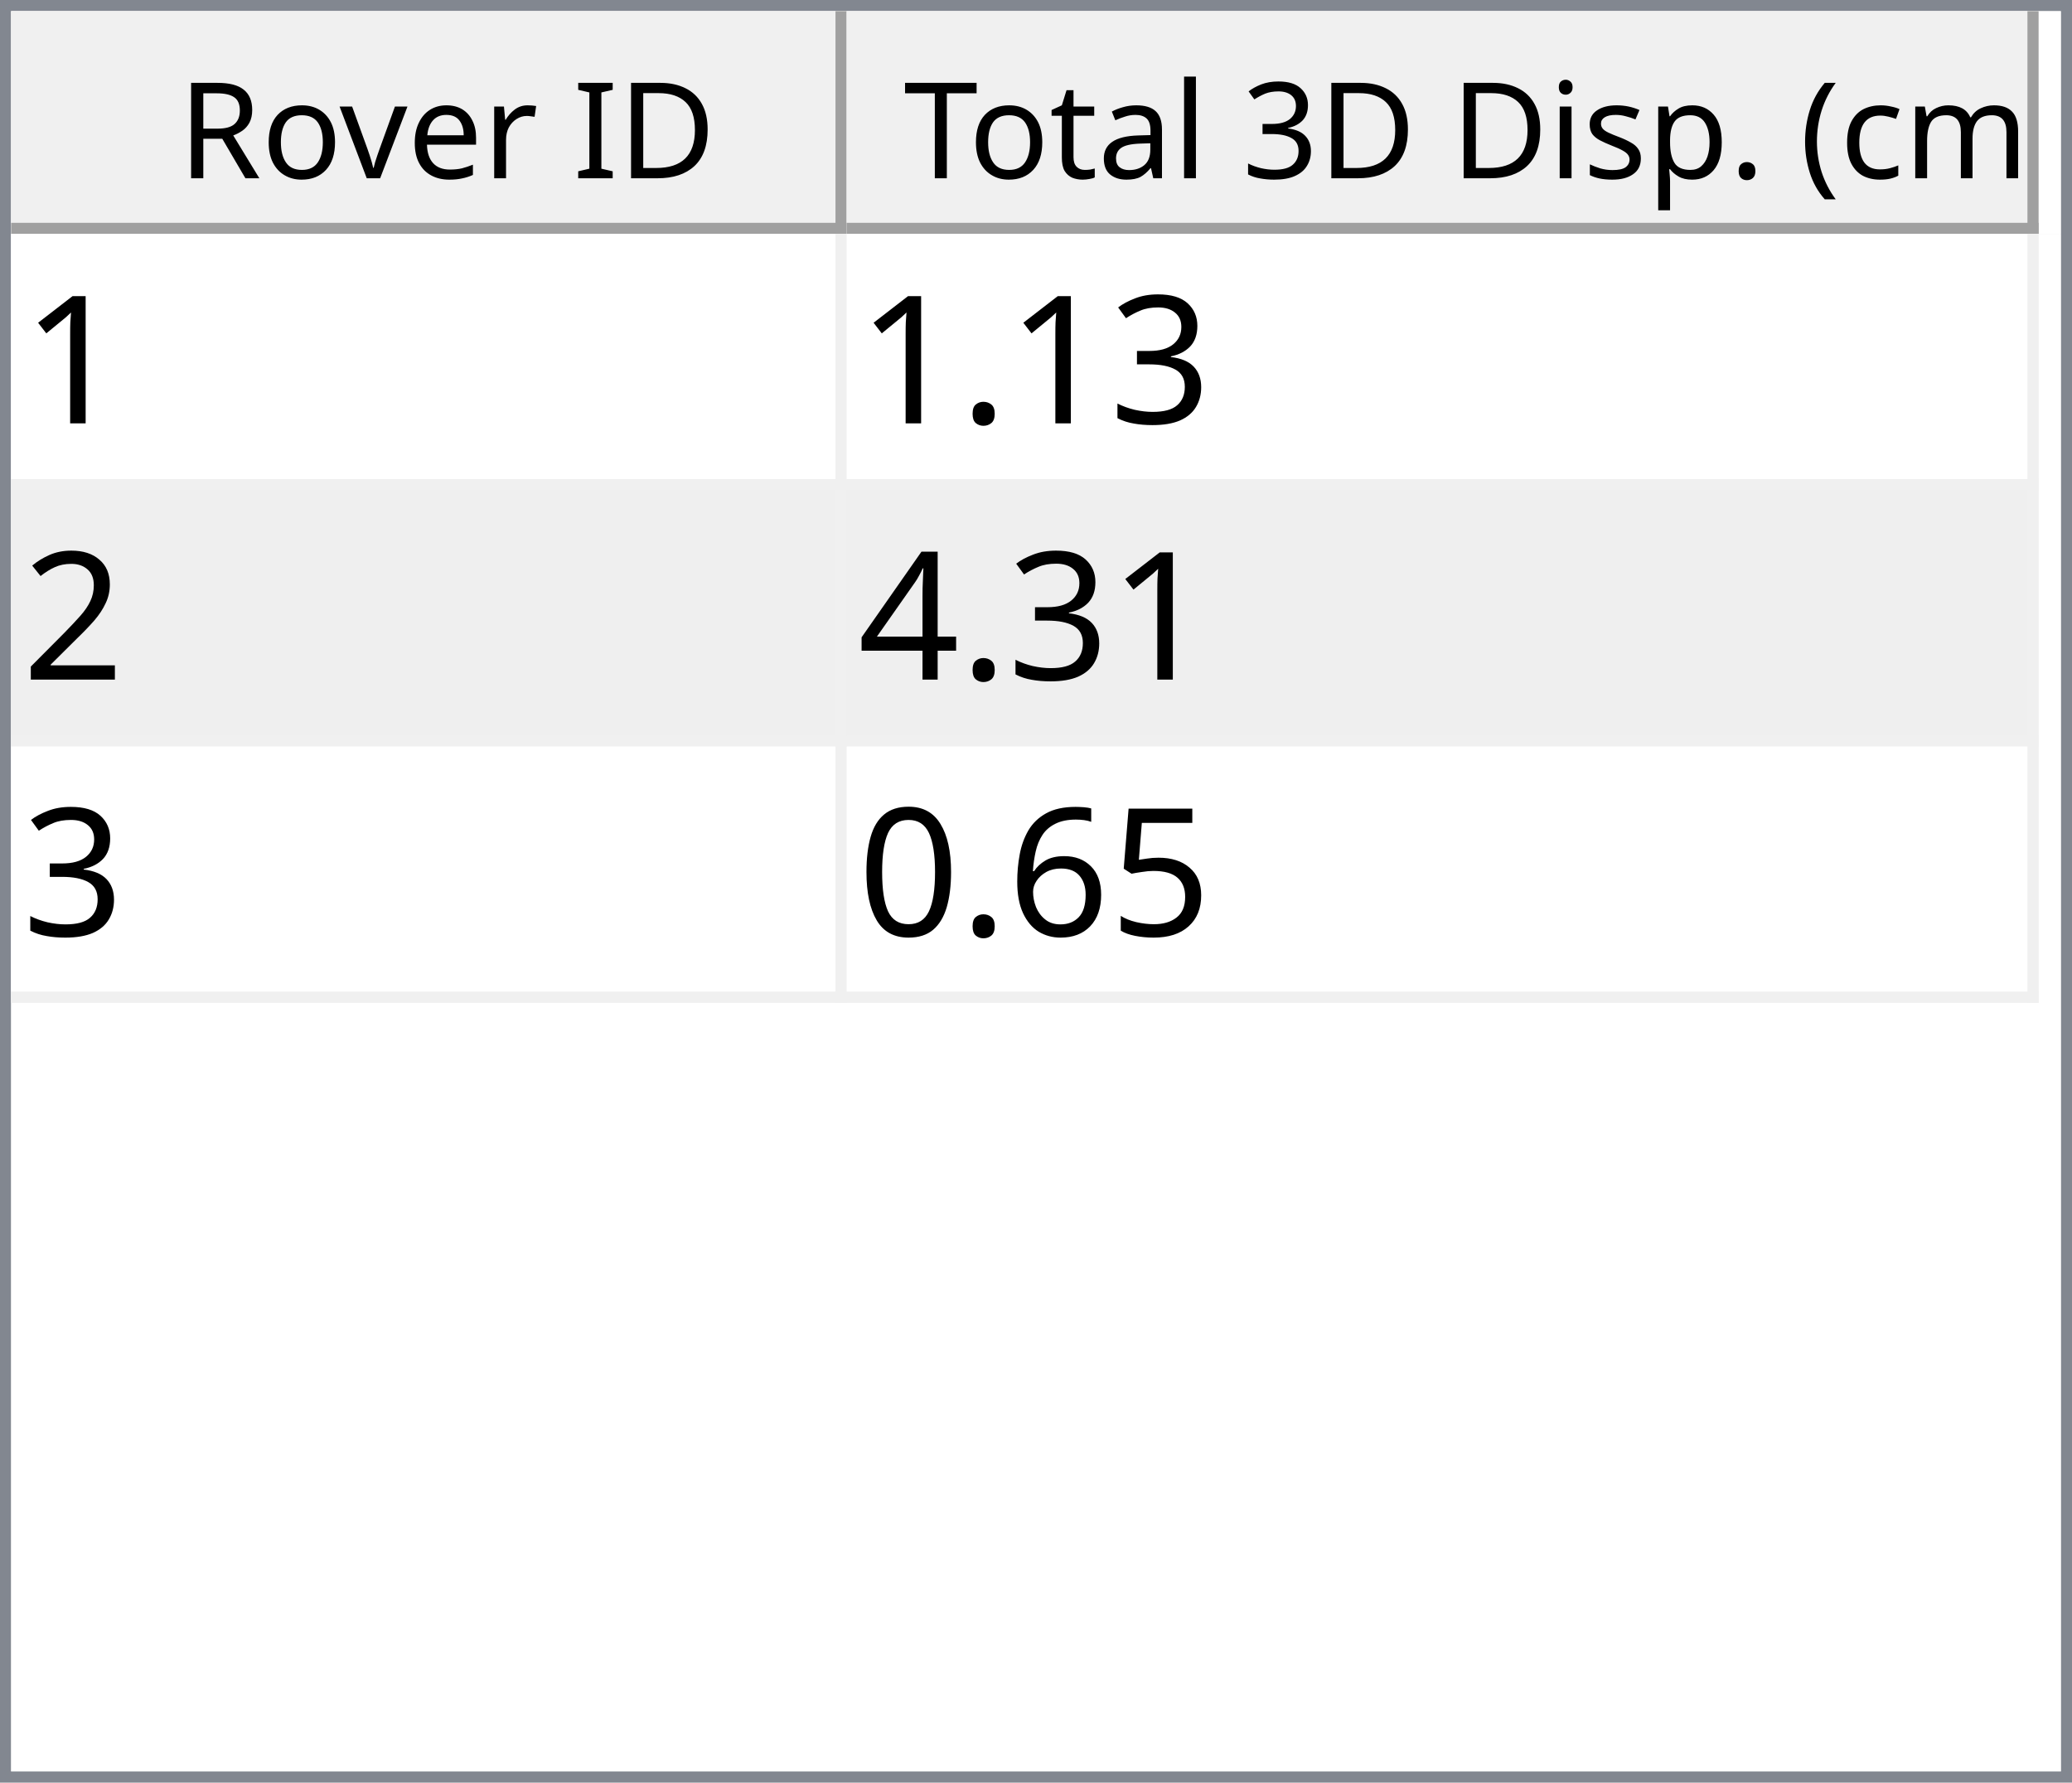
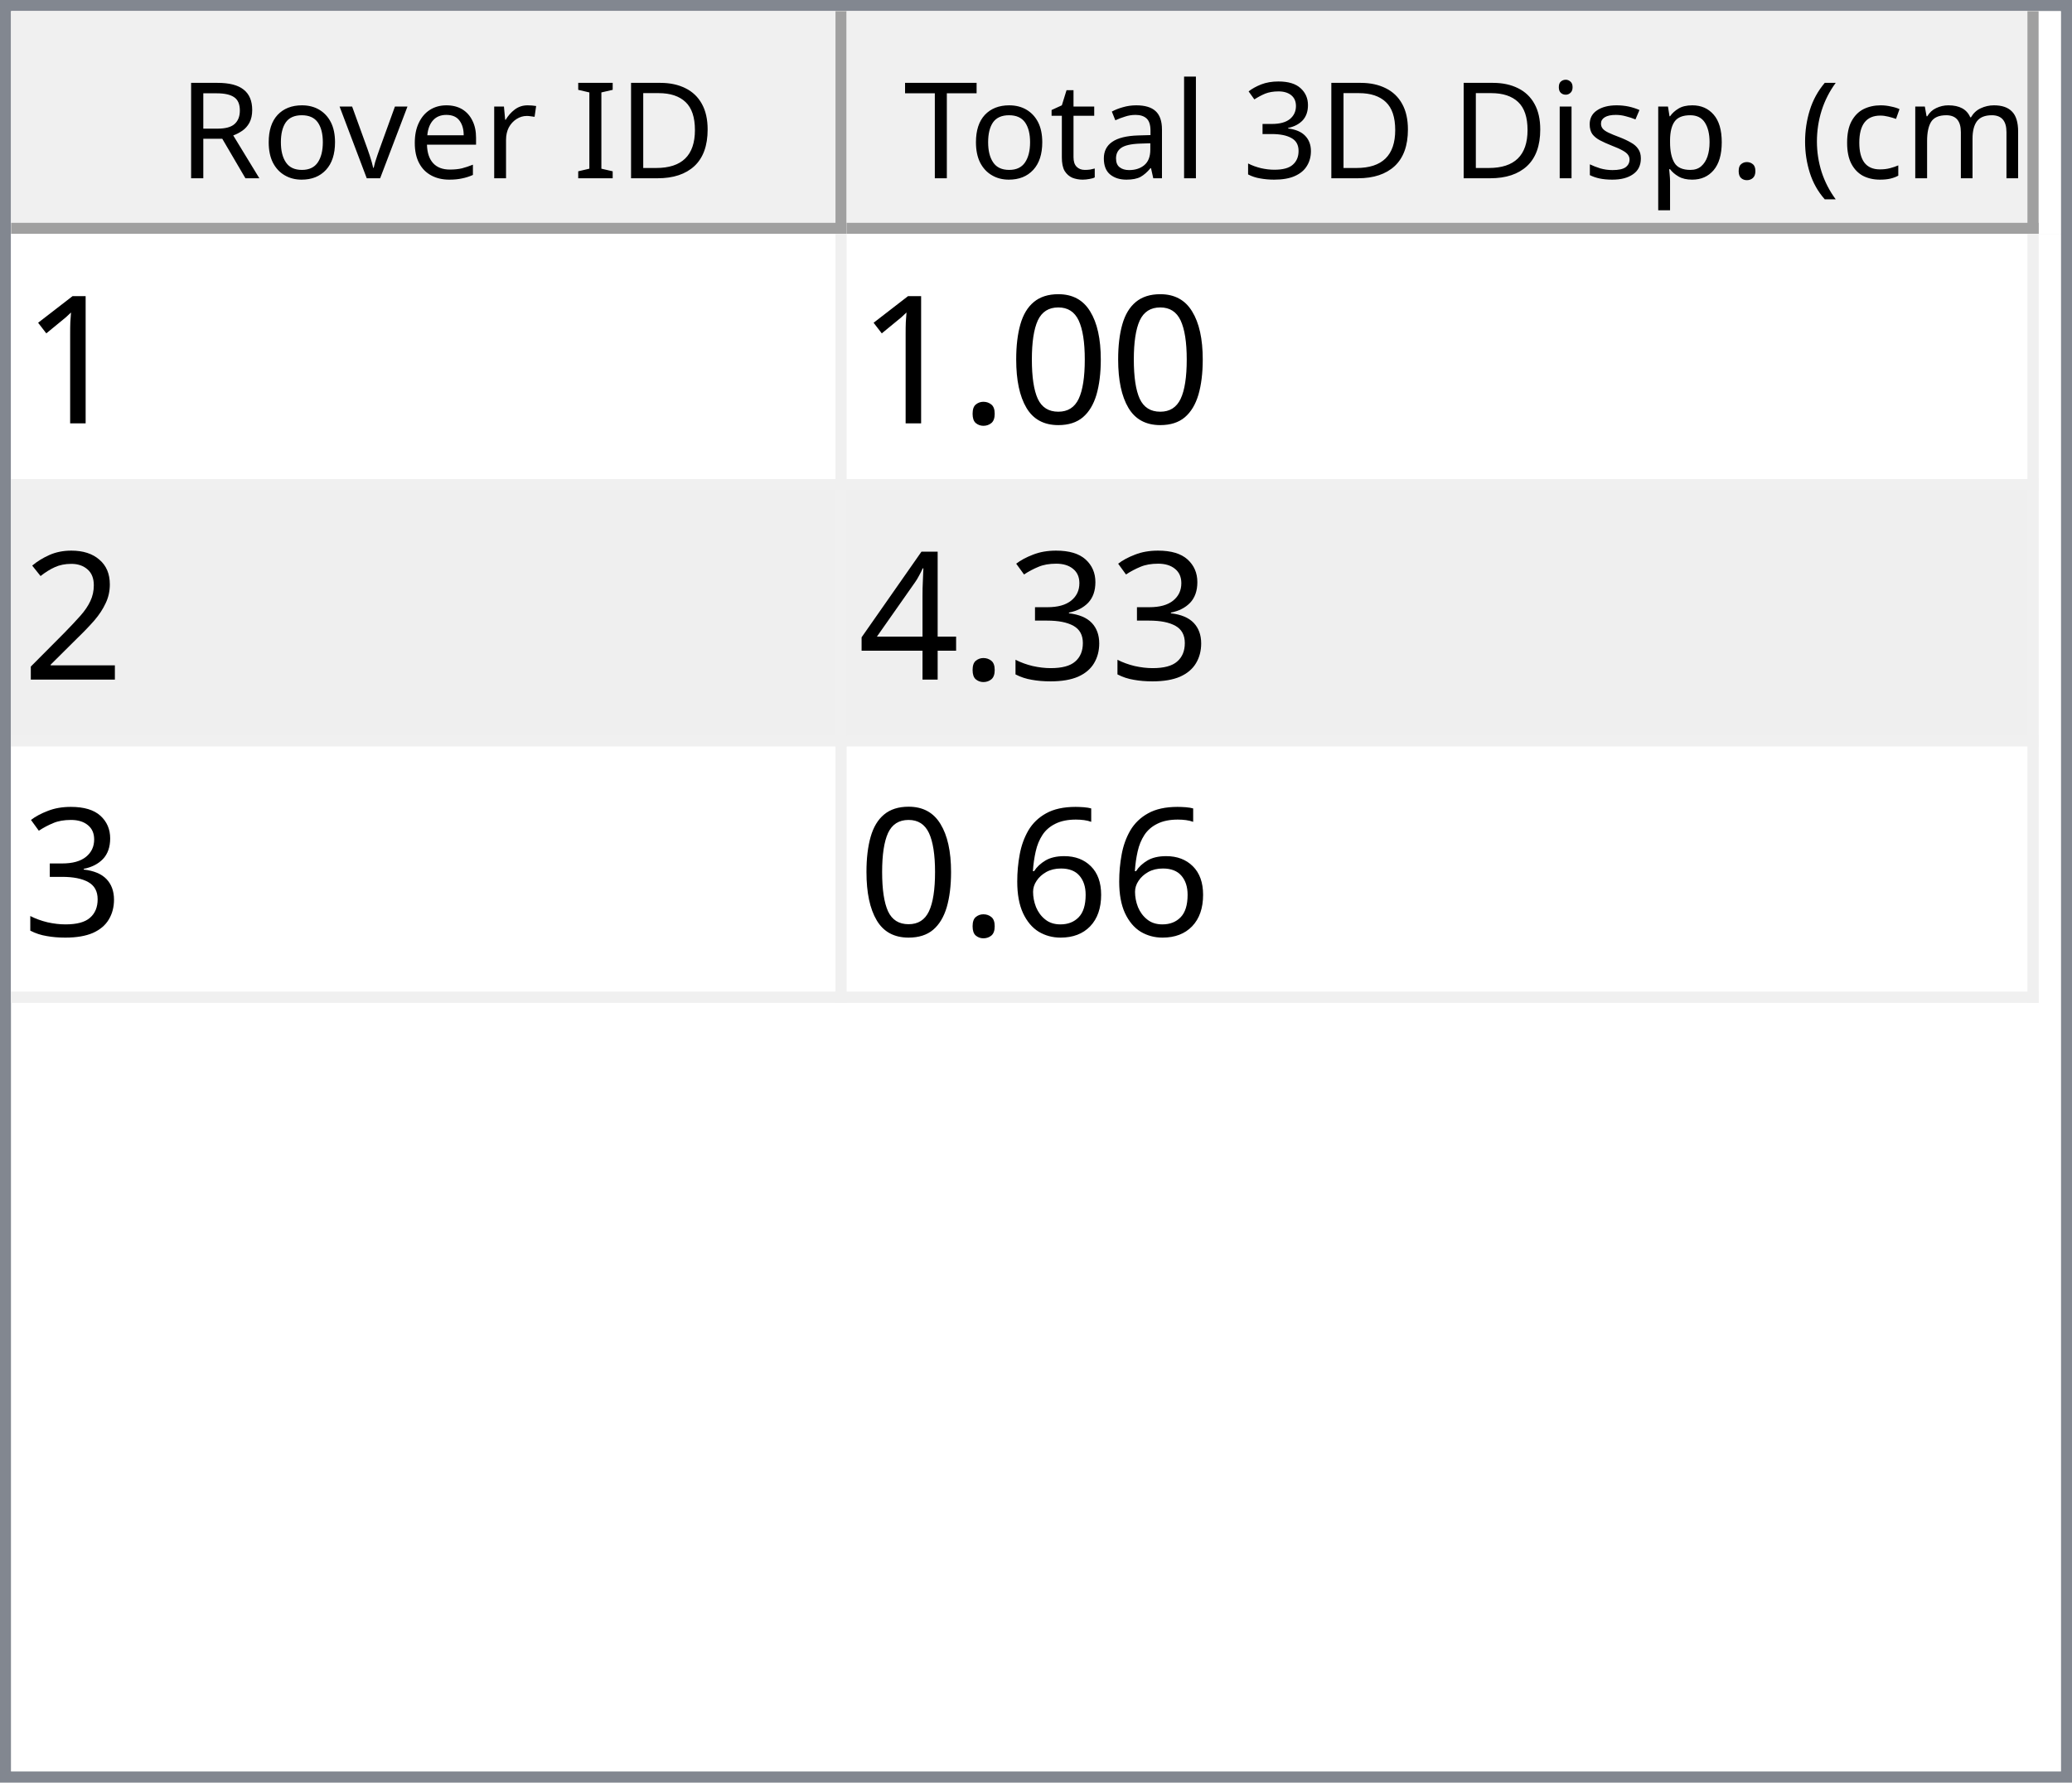
<svg xmlns="http://www.w3.org/2000/svg" style="fill-opacity:1; color-rendering:auto; color-interpolation:auto; text-rendering:auto; stroke:black; stroke-linecap:square; stroke-miterlimit:10; shape-rendering:auto; stroke-opacity:1; fill:black; stroke-dasharray:none; font-weight:normal; stroke-width:1; font-family:'Dialog'; font-style:normal; stroke-linejoin:miter; font-size:12px; stroke-dashoffset:0; image-rendering:auto;" width="186" height="160">
  <defs id="genericDefs" />
  <g>
    <defs id="defs1">
      <clipPath clipPathUnits="userSpaceOnUse" id="clipPath1">
        <path d="M0 0 L186 0 L186 160 L0 160 L0 0 Z" />
      </clipPath>
      <clipPath clipPathUnits="userSpaceOnUse" id="clipPath2">
        <path d="M0 0 L0 160 L186 160 L186 0 Z" />
      </clipPath>
      <clipPath clipPathUnits="userSpaceOnUse" id="clipPath3">
        <path d="M0 0 L0 20 L184 20 L184 0 Z" />
      </clipPath>
      <clipPath clipPathUnits="userSpaceOnUse" id="clipPath4">
        <path d="M0 0 L0 20 L75 20 L75 0 Z" />
      </clipPath>
      <clipPath clipPathUnits="userSpaceOnUse" id="clipPath5">
        <path d="M1 1 L1 19 L74 19 L74 1 Z" />
      </clipPath>
      <clipPath clipPathUnits="userSpaceOnUse" id="clipPath6">
        <path d="M0 0 L0 18 L73 18 L73 0 Z" />
      </clipPath>
      <clipPath clipPathUnits="userSpaceOnUse" id="clipPath7">
        <path d="M-0.5 -0.5 L-0.5 19.5 L74.5 19.5 L74.5 -0.5 Z" />
      </clipPath>
      <clipPath clipPathUnits="userSpaceOnUse" id="clipPath8">
        <path d="M0 0 L0 20 L107 20 L107 0 Z" />
      </clipPath>
      <clipPath clipPathUnits="userSpaceOnUse" id="clipPath9">
        <path d="M1 1 L1 19 L106 19 L106 1 Z" />
      </clipPath>
      <clipPath clipPathUnits="userSpaceOnUse" id="clipPath10">
        <path d="M0 0 L0 18 L105 18 L105 0 Z" />
      </clipPath>
      <clipPath clipPathUnits="userSpaceOnUse" id="clipPath11">
        <path d="M-0.5 -0.5 L-0.5 19.5 L106.5 19.5 L106.5 -0.5 Z" />
      </clipPath>
      <clipPath clipPathUnits="userSpaceOnUse" id="clipPath12">
        <path d="M0 0 L0 138 L184 138 L184 0 Z" />
      </clipPath>
      <clipPath clipPathUnits="userSpaceOnUse" id="clipPath13">
        <path d="M0 0 L0 69 L182 69 L182 0 Z" />
      </clipPath>
      <clipPath clipPathUnits="userSpaceOnUse" id="clipPath14">
        <path d="M-0.5 -0.5 L-0.5 68.5 L181.5 68.5 L181.5 -0.5 Z" />
      </clipPath>
      <clipPath clipPathUnits="userSpaceOnUse" id="clipPath15">
        <path d="M0 0 L0 22 L74 22 L74 0 Z" />
      </clipPath>
      <clipPath clipPathUnits="userSpaceOnUse" id="clipPath16">
        <path d="M0 0 L0 22 L106 22 L106 0 Z" />
      </clipPath>
      <font horiz-adv-x="64.551" id="font1">
        <font-face ascent="107.91" descent="25.098" units-per-em="100" style="font-style:normal; font-family:Segoe UI; font-weight:normal;" />
        <missing-glyph horiz-adv-x="64.551" d="M8.109 0 L8.109 68.266 L56.453 68.266 L56.453 0 L8.109 0 ZM15.328 7.234 L49.219 7.234 L49.219 61.031 L15.328 61.031 L15.328 7.234 Z" />
        <glyph unicode="D" horiz-adv-x="70.117" d="M9.188 0 L9.188 70.016 L28.516 70.016 Q65.531 70.016 65.531 35.891 Q65.531 19.672 55.25 9.836 Q44.969 0 27.734 0 L9.188 0 ZM17.391 62.594 L17.391 7.422 L27.828 7.422 Q41.609 7.422 49.273 14.797 Q56.938 22.172 56.938 35.688 Q56.938 62.594 28.328 62.594 L17.391 62.594 Z" />
        <glyph unicode="I" horiz-adv-x="26.611" d="M17.391 0 L9.188 0 L9.188 70.016 L17.391 70.016 L17.391 0 Z" />
        <glyph unicode=" " horiz-adv-x="27.393" d="" />
        <glyph unicode="r" horiz-adv-x="34.766" d="M34.188 41.891 Q32.078 43.5 28.125 43.5 Q23 43.5 19.555 38.672 Q16.109 33.844 16.109 25.484 L16.109 0 L8.109 0 L8.109 50 L16.109 50 L16.109 39.703 L16.312 39.703 Q18.016 44.969 21.531 47.922 Q25.047 50.875 29.391 50.875 Q32.516 50.875 34.188 50.203 L34.188 41.891 Z" />
        <glyph unicode="e" horiz-adv-x="52.295" d="M48.297 23 L12.984 23 Q13.188 14.656 17.484 10.109 Q21.781 5.562 29.297 5.562 Q37.75 5.562 44.828 11.141 L44.828 3.609 Q38.234 -1.172 27.391 -1.172 Q16.797 -1.172 10.742 5.641 Q4.688 12.453 4.688 24.812 Q4.688 36.469 11.305 43.82 Q17.922 51.172 27.734 51.172 Q37.547 51.172 42.922 44.828 Q48.297 38.484 48.297 27.203 L48.297 23 ZM40.094 29.781 Q40.047 36.719 36.75 40.578 Q33.453 44.438 27.594 44.438 Q21.922 44.438 17.969 40.383 Q14.016 36.328 13.094 29.781 L40.094 29.781 Z" />
        <glyph unicode="v" horiz-adv-x="47.9" d="M47.406 50 L27.484 0 L19.625 0 L0.688 50 L9.469 50 L22.172 13.672 Q23.578 9.672 23.922 6.688 L24.125 6.688 Q24.609 10.453 25.688 13.484 L38.969 50 L47.406 50 Z" />
        <glyph unicode="o" horiz-adv-x="58.594" d="M29 -1.172 Q17.922 -1.172 11.305 5.836 Q4.688 12.844 4.688 24.422 Q4.688 37.016 11.57 44.094 Q18.453 51.172 30.172 51.172 Q41.359 51.172 47.633 44.289 Q53.906 37.406 53.906 25.203 Q53.906 13.234 47.141 6.031 Q40.375 -1.172 29 -1.172 ZM29.594 44.438 Q21.875 44.438 17.383 39.188 Q12.891 33.938 12.891 24.703 Q12.891 15.828 17.43 10.695 Q21.969 5.562 29.594 5.562 Q37.359 5.562 41.531 10.594 Q45.703 15.625 45.703 24.906 Q45.703 34.281 41.531 39.359 Q37.359 44.438 29.594 44.438 Z" />
        <glyph unicode="R" horiz-adv-x="59.814" d="M59.375 0 L49.609 0 L37.891 19.625 Q36.281 22.359 34.766 24.289 Q33.25 26.219 31.664 27.438 Q30.078 28.656 28.25 29.219 Q26.422 29.781 24.125 29.781 L17.391 29.781 L17.391 0 L9.188 0 L9.188 70.016 L30.078 70.016 Q34.672 70.016 38.555 68.867 Q42.438 67.719 45.289 65.375 Q48.141 63.031 49.758 59.547 Q51.375 56.062 51.375 51.375 Q51.375 47.703 50.273 44.656 Q49.172 41.609 47.148 39.211 Q45.125 36.812 42.266 35.133 Q39.406 33.453 35.844 32.516 L35.844 32.328 Q37.594 31.547 38.891 30.547 Q40.188 29.547 41.359 28.18 Q42.531 26.812 43.68 25.078 Q44.828 23.344 46.234 21.047 L59.375 0 ZM17.391 62.594 L17.391 37.203 L28.516 37.203 Q31.594 37.203 34.203 38.133 Q36.812 39.062 38.719 40.797 Q40.625 42.531 41.703 45.047 Q42.781 47.562 42.781 50.688 Q42.781 56.297 39.141 59.445 Q35.5 62.594 28.609 62.594 L17.391 62.594 Z" />
        <glyph unicode=")" horiz-adv-x="30.176" d="M8.297 -15.922 L1.172 -15.922 Q16.406 2.344 16.406 26.812 Q16.406 51.469 1.078 70.016 L8.297 70.016 Q23.531 52.156 23.531 26.703 Q23.531 1.375 8.297 -15.922 Z" />
        <glyph unicode="m" horiz-adv-x="86.133" d="M79.109 0 L71.094 0 L71.094 28.719 Q71.094 37.016 68.531 40.727 Q65.969 44.438 59.906 44.438 Q54.781 44.438 51.195 39.75 Q47.609 35.062 47.609 28.516 L47.609 0 L39.594 0 L39.594 29.688 Q39.594 44.438 28.219 44.438 Q22.953 44.438 19.531 40.016 Q16.109 35.594 16.109 28.516 L16.109 0 L8.109 0 L8.109 50 L16.109 50 L16.109 42.094 L16.312 42.094 Q21.625 51.172 31.844 51.172 Q36.969 51.172 40.773 48.312 Q44.578 45.453 46 40.828 Q51.562 51.172 62.594 51.172 Q79.109 51.172 79.109 30.812 L79.109 0 Z" />
        <glyph unicode="c" horiz-adv-x="46.191" d="M42.188 2.297 Q36.422 -1.172 28.516 -1.172 Q17.828 -1.172 11.258 5.789 Q4.688 12.75 4.688 23.828 Q4.688 36.188 11.766 43.68 Q18.844 51.172 30.672 51.172 Q37.25 51.172 42.281 48.734 L42.281 40.531 Q36.719 44.438 30.375 44.438 Q22.703 44.438 17.797 38.945 Q12.891 33.453 12.891 24.516 Q12.891 15.719 17.508 10.641 Q22.125 5.562 29.891 5.562 Q36.422 5.562 42.188 9.906 L42.188 2.297 Z" />
        <glyph unicode="(" horiz-adv-x="30.176" d="M29.109 -15.922 L21.969 -15.922 Q6.844 1.375 6.844 26.703 Q6.844 52.156 21.969 70.016 L29.203 70.016 Q13.875 51.469 13.875 26.812 Q13.875 2.344 29.109 -15.922 Z" />
        <glyph unicode="." horiz-adv-x="21.68" d="M10.891 -1.078 Q8.641 -1.078 7.055 0.539 Q5.469 2.156 5.469 4.391 Q5.469 6.641 7.055 8.273 Q8.641 9.906 10.891 9.906 Q13.188 9.906 14.797 8.273 Q16.406 6.641 16.406 4.391 Q16.406 2.156 14.797 0.539 Q13.188 -1.078 10.891 -1.078 Z" />
        <glyph unicode="p" horiz-adv-x="58.789" d="M16.312 7.234 L16.109 7.234 L16.109 -23 L8.109 -23 L8.109 50 L16.109 50 L16.109 41.219 L16.312 41.219 Q22.219 51.172 33.594 51.172 Q43.266 51.172 48.688 44.461 Q54.109 37.75 54.109 26.469 Q54.109 13.922 48 6.375 Q41.891 -1.172 31.297 -1.172 Q21.578 -1.172 16.312 7.234 ZM16.109 27.391 L16.109 20.406 Q16.109 14.203 20.141 9.883 Q24.172 5.562 30.375 5.562 Q37.641 5.562 41.773 11.133 Q45.906 16.703 45.906 26.609 Q45.906 34.969 42.047 39.703 Q38.188 44.438 31.594 44.438 Q24.609 44.438 20.359 39.578 Q16.109 34.719 16.109 27.391 Z" />
        <glyph unicode="s" horiz-adv-x="42.432" d="M5.078 1.812 L5.078 10.406 Q11.625 5.562 19.484 5.562 Q30.031 5.562 30.031 12.594 Q30.031 14.594 29.125 15.992 Q28.219 17.391 26.68 18.461 Q25.141 19.531 23.07 20.383 Q21 21.234 18.609 22.172 Q15.281 23.484 12.766 24.828 Q10.25 26.172 8.57 27.859 Q6.891 29.547 6.031 31.695 Q5.172 33.844 5.172 36.719 Q5.172 40.234 6.789 42.945 Q8.406 45.656 11.086 47.484 Q13.766 49.312 17.211 50.242 Q20.656 51.172 24.312 51.172 Q30.812 51.172 35.938 48.922 L35.938 40.828 Q30.422 44.438 23.25 44.438 Q21 44.438 19.195 43.922 Q17.391 43.406 16.094 42.477 Q14.797 41.547 14.086 40.258 Q13.375 38.969 13.375 37.406 Q13.375 35.453 14.086 34.133 Q14.797 32.812 16.164 31.789 Q17.531 30.766 19.484 29.938 Q21.438 29.109 23.922 28.125 Q27.25 26.859 29.883 25.516 Q32.516 24.172 34.375 22.484 Q36.234 20.797 37.234 18.602 Q38.234 16.406 38.234 13.375 Q38.234 9.672 36.602 6.938 Q34.969 4.203 32.234 2.398 Q29.5 0.594 25.93 -0.289 Q22.359 -1.172 18.453 -1.172 Q10.75 -1.172 5.078 1.812 Z" />
        <glyph unicode="i" horiz-adv-x="24.219" d="M12.203 62.703 Q10.062 62.703 8.547 64.164 Q7.031 65.625 7.031 67.875 Q7.031 70.125 8.547 71.609 Q10.062 73.094 12.203 73.094 Q14.406 73.094 15.945 71.609 Q17.484 70.125 17.484 67.875 Q17.484 65.719 15.945 64.211 Q14.406 62.703 12.203 62.703 ZM16.109 0 L8.109 0 L8.109 50 L16.109 50 L16.109 0 Z" />
        <glyph unicode="3" horiz-adv-x="53.906" d="M46.531 19.828 Q46.531 15.094 44.75 11.211 Q42.969 7.328 39.719 4.57 Q36.469 1.812 31.93 0.297 Q27.391 -1.219 21.922 -1.219 Q11.922 -1.219 6 2.594 L6 11.188 Q13.094 5.609 22.219 5.609 Q25.875 5.609 28.828 6.539 Q31.781 7.469 33.906 9.227 Q36.031 10.984 37.18 13.477 Q38.328 15.969 38.328 19.094 Q38.328 32.812 18.797 32.812 L12.984 32.812 L12.984 39.594 L18.5 39.594 Q35.797 39.594 35.797 52.484 Q35.797 64.406 22.609 64.406 Q15.188 64.406 8.688 59.422 L8.688 67.188 Q15.375 71.188 24.609 71.188 Q29 71.188 32.57 69.969 Q36.141 68.75 38.68 66.555 Q41.219 64.359 42.609 61.281 Q44 58.203 44 54.5 Q44 40.672 30.031 36.719 L30.031 36.531 Q33.594 36.141 36.625 34.797 Q39.656 33.453 41.852 31.305 Q44.047 29.156 45.289 26.25 Q46.531 23.344 46.531 19.828 Z" />
        <glyph unicode="l" horiz-adv-x="24.219" d="M16.109 0 L8.109 0 L8.109 74.031 L16.109 74.031 L16.109 0 Z" />
        <glyph unicode="a" horiz-adv-x="50.879" d="M43.891 0 L35.891 0 L35.891 7.812 L35.688 7.812 Q30.469 -1.172 20.312 -1.172 Q12.844 -1.172 8.617 2.781 Q4.391 6.734 4.391 13.281 Q4.391 27.297 20.906 29.594 L35.891 31.688 Q35.891 44.438 25.594 44.438 Q16.547 44.438 9.281 38.281 L9.281 46.484 Q16.656 51.172 26.266 51.172 Q43.891 51.172 43.891 32.516 L43.891 0 ZM35.891 25.297 L23.828 23.641 Q18.266 22.859 15.43 20.875 Q12.594 18.891 12.594 13.875 Q12.594 10.203 15.211 7.883 Q17.828 5.562 22.172 5.562 Q28.125 5.562 32.008 9.742 Q35.891 13.922 35.891 20.312 L35.891 25.297 Z" />
        <glyph unicode="t" horiz-adv-x="33.887" d="M31.297 0.484 Q28.469 -1.078 23.828 -1.078 Q10.688 -1.078 10.688 13.578 L10.688 43.172 L2.094 43.172 L2.094 50 L10.688 50 L10.688 62.203 L18.703 64.797 L18.703 50 L31.297 50 L31.297 43.172 L18.703 43.172 L18.703 14.984 Q18.703 9.969 20.414 7.82 Q22.125 5.672 26.078 5.672 Q29.109 5.672 31.297 7.328 L31.297 0.484 Z" />
        <glyph unicode="T" horiz-adv-x="52.393" d="M50.594 62.594 L30.375 62.594 L30.375 0 L22.172 0 L22.172 62.594 L2 62.594 L2 70.016 L50.594 70.016 L50.594 62.594 Z" />
      </font>
      <font horiz-adv-x="75.0" id="font2">
        <font-face ascent="100.537" descent="21.973" units-per-em="100" style="font-style:normal; font-family:sans-serif; font-weight:normal;" />
        <missing-glyph horiz-adv-x="75.0" d="M12.5 0 L12.5 62.5 L62.5 62.5 L62.5 0 L12.5 0 ZM14.062 1.562 L60.938 1.562 L60.938 60.938 L14.062 60.938 L14.062 1.562 Z" />
        <glyph unicode="1" horiz-adv-x="55.615" d="M37.25 0 L28.469 0 L28.469 56 Q25.297 52.984 20.141 49.953 Q14.984 46.922 10.891 45.406 L10.891 53.906 Q18.266 57.375 23.781 62.305 Q29.297 67.234 31.594 71.875 L37.25 71.875 L37.25 0 Z" />
-         <glyph unicode="3" horiz-adv-x="55.615" d="M4.203 18.891 L12.984 20.062 Q14.5 12.594 18.141 9.297 Q21.781 6 27 6 Q33.203 6 37.477 10.297 Q41.75 14.594 41.75 20.953 Q41.75 27 37.797 30.93 Q33.844 34.859 27.734 34.859 Q25.25 34.859 21.531 33.891 L22.516 41.609 Q23.391 41.5 23.922 41.5 Q29.547 41.5 34.039 44.43 Q38.531 47.359 38.531 53.469 Q38.531 58.297 35.258 61.477 Q31.984 64.656 26.812 64.656 Q21.688 64.656 18.266 61.43 Q14.844 58.203 13.875 51.766 L5.078 53.328 Q6.688 62.156 12.398 67.016 Q18.109 71.875 26.609 71.875 Q32.469 71.875 37.398 69.359 Q42.328 66.844 44.945 62.5 Q47.562 58.156 47.562 53.266 Q47.562 48.641 45.07 44.828 Q42.578 41.016 37.703 38.766 Q44.047 37.312 47.562 32.695 Q51.078 28.078 51.078 21.141 Q51.078 11.766 44.242 5.25 Q37.406 -1.266 26.953 -1.266 Q17.531 -1.266 11.305 4.352 Q5.078 9.969 4.203 18.891 Z" />
+         <glyph unicode="0" horiz-adv-x="55.615" d="M4.156 35.297 Q4.156 48 6.766 55.742 Q9.375 63.484 14.523 67.68 Q19.672 71.875 27.484 71.875 Q33.25 71.875 37.594 69.555 Q41.938 67.234 44.773 62.867 Q47.609 58.5 49.219 52.227 Q50.828 45.953 50.828 35.297 Q50.828 22.703 48.242 14.969 Q45.656 7.234 40.508 3.008 Q35.359 -1.219 27.484 -1.219 Q17.141 -1.219 11.234 6.203 Q4.156 15.141 4.156 35.297 ZM13.188 35.297 Q13.188 17.672 17.312 11.836 Q21.438 6 27.484 6 Q33.547 6 37.672 11.859 Q41.797 17.719 41.797 35.297 Q41.797 52.984 37.672 58.789 Q33.547 64.594 27.391 64.594 Q21.344 64.594 17.719 59.469 Q13.188 52.938 13.188 35.297 Z" />
        <glyph unicode="." horiz-adv-x="27.783" d="M9.078 0 L9.078 10.016 L19.094 10.016 L19.094 0 L9.078 0 Z" />
        <glyph unicode="2" horiz-adv-x="55.615" d="M50.344 8.453 L50.344 0 L3.031 0 Q2.938 3.172 4.047 6.109 Q5.859 10.938 9.836 15.625 Q13.812 20.312 21.344 26.469 Q33.016 36.031 37.117 41.625 Q41.219 47.219 41.219 52.203 Q41.219 57.422 37.477 61.008 Q33.734 64.594 27.734 64.594 Q21.391 64.594 17.578 60.789 Q13.766 56.984 13.719 50.25 L4.688 51.172 Q5.609 61.281 11.664 66.578 Q17.719 71.875 27.938 71.875 Q38.234 71.875 44.242 66.164 Q50.25 60.453 50.25 52 Q50.25 47.703 48.492 43.555 Q46.734 39.406 42.656 34.812 Q38.578 30.219 29.109 22.219 Q21.188 15.578 18.945 13.211 Q16.703 10.844 15.234 8.453 L50.344 8.453 Z" />
+         <glyph unicode="3" horiz-adv-x="55.615" d="M4.203 18.891 L12.984 20.062 Q14.5 12.594 18.141 9.297 Q21.781 6 27 6 Q33.203 6 37.477 10.297 Q41.75 14.594 41.75 20.953 Q41.75 27 37.797 30.93 Q33.844 34.859 27.734 34.859 Q25.25 34.859 21.531 33.891 L22.516 41.609 Q23.391 41.5 23.922 41.5 Q29.547 41.5 34.039 44.43 Q38.531 47.359 38.531 53.469 Q38.531 58.297 35.258 61.477 Q31.984 64.656 26.812 64.656 Q21.688 64.656 18.266 61.43 Q14.844 58.203 13.875 51.766 L5.078 53.328 Q6.688 62.156 12.398 67.016 Q18.109 71.875 26.609 71.875 Q32.469 71.875 37.398 69.359 Q42.328 66.844 44.945 62.5 Q47.562 58.156 47.562 53.266 Q47.562 48.641 45.07 44.828 Q42.578 41.016 37.703 38.766 Q44.047 37.312 47.562 32.695 Q51.078 28.078 51.078 21.141 Q51.078 11.766 44.242 5.25 Q37.406 -1.266 26.953 -1.266 Q17.531 -1.266 11.305 4.352 Q5.078 9.969 4.203 18.891 Z" />
        <glyph unicode="4" horiz-adv-x="55.615" d="M32.328 0 L32.328 17.141 L1.266 17.141 L1.266 25.203 L33.938 71.578 L41.109 71.578 L41.109 25.203 L50.781 25.203 L50.781 17.141 L41.109 17.141 L41.109 0 L32.328 0 ZM32.328 25.203 L32.328 57.469 L9.906 25.203 L32.328 25.203 Z" />
-         <glyph unicode="5" horiz-adv-x="55.615" d="M4.156 18.75 L13.375 19.531 Q14.406 12.797 18.141 9.398 Q21.875 6 27.156 6 Q33.5 6 37.891 10.789 Q42.281 15.578 42.281 23.484 Q42.281 31 38.062 35.352 Q33.844 39.703 27 39.703 Q22.75 39.703 19.336 37.773 Q15.922 35.844 13.969 32.766 L5.719 33.844 L12.641 70.609 L48.25 70.609 L48.25 62.203 L19.672 62.203 L15.828 42.969 Q22.266 47.469 29.344 47.469 Q38.719 47.469 45.164 40.969 Q51.609 34.469 51.609 24.266 Q51.609 14.547 45.953 7.469 Q39.062 -1.219 27.156 -1.219 Q17.391 -1.219 11.211 4.25 Q5.031 9.719 4.156 18.75 Z" />
        <glyph unicode="6" horiz-adv-x="55.615" d="M49.75 54.047 L41.016 53.375 Q39.844 58.547 37.703 60.891 Q34.125 64.656 28.906 64.656 Q24.703 64.656 21.531 62.312 Q17.391 59.281 14.992 53.469 Q12.594 47.656 12.5 36.922 Q15.672 41.75 20.266 44.094 Q24.859 46.438 29.891 46.438 Q38.672 46.438 44.852 39.969 Q51.031 33.5 51.031 23.25 Q51.031 16.5 48.125 10.719 Q45.219 4.938 40.141 1.859 Q35.062 -1.219 28.609 -1.219 Q17.625 -1.219 10.695 6.859 Q3.766 14.938 3.766 33.5 Q3.766 54.25 11.422 63.672 Q18.109 71.875 29.438 71.875 Q37.891 71.875 43.289 67.141 Q48.688 62.406 49.75 54.047 ZM13.875 23.188 Q13.875 18.656 15.797 14.508 Q17.719 10.359 21.188 8.18 Q24.656 6 28.469 6 Q34.031 6 38.039 10.492 Q42.047 14.984 42.047 22.703 Q42.047 30.125 38.086 34.398 Q34.125 38.672 28.125 38.672 Q22.172 38.672 18.023 34.398 Q13.875 30.125 13.875 23.188 Z" />
-         <glyph unicode="0" horiz-adv-x="55.615" d="M4.156 35.297 Q4.156 48 6.766 55.742 Q9.375 63.484 14.523 67.68 Q19.672 71.875 27.484 71.875 Q33.25 71.875 37.594 69.555 Q41.938 67.234 44.773 62.867 Q47.609 58.5 49.219 52.227 Q50.828 45.953 50.828 35.297 Q50.828 22.703 48.242 14.969 Q45.656 7.234 40.508 3.008 Q35.359 -1.219 27.484 -1.219 Q17.141 -1.219 11.234 6.203 Q4.156 15.141 4.156 35.297 ZM13.188 35.297 Q13.188 17.672 17.312 11.836 Q21.438 6 27.484 6 Q33.547 6 37.672 11.859 Q41.797 17.719 41.797 35.297 Q41.797 52.984 37.672 58.789 Q33.547 64.594 27.391 64.594 Q21.344 64.594 17.719 59.469 Q13.188 52.938 13.188 35.297 Z" />
      </font>
    </defs>
    <g style="fill:white; stroke:white;">
      <rect x="0" y="0" width="186" style="clip-path:url(#clipPath1); stroke:none;" height="160" />
    </g>
    <g style="fill:white; text-rendering:optimizeSpeed; color-rendering:optimizeSpeed; image-rendering:optimizeSpeed; shape-rendering:crispEdges; stroke:white; color-interpolation:sRGB;">
      <rect x="0" width="186" height="160" y="0" style="stroke:none;" />
      <path style="stroke:none;" d="M0 160 L186 160 L186 0 L0 0 Z" />
    </g>
    <g style="fill:rgb(240,240,240); font-family:'Segoe UI'; stroke:rgb(240,240,240);">
      <rect x="0" y="0" width="186" style="clip-path:url(#clipPath2); stroke:none;" height="160" />
    </g>
    <g style="fill:rgb(130,135,144); font-family:'Segoe UI'; stroke:rgb(130,135,144);">
      <path d="M0 0 L186 0 L186 160 L0 160 L0 0 ZM1 1 L185 1 L185 159 L1 159 L1 1 Z" style="fill-rule:evenodd; clip-path:url(#clipPath2); stroke:none;" />
    </g>
    <g style="fill:white; font-family:'Segoe UI'; stroke:white;" transform="translate(1,1)">
      <rect x="0" y="0" width="184" style="clip-path:url(#clipPath3); stroke:none;" height="20" />
    </g>
    <g style="fill:rgb(240,240,240); font-family:'Segoe UI'; stroke:rgb(240,240,240);" transform="translate(1,1)">
      <rect x="0" y="0" width="75" style="clip-path:url(#clipPath4); stroke:none;" height="20" />
    </g>
    <g style="font-family:'Segoe UI';" transform="translate(2,2)">
      <text x="14" xml:space="preserve" y="14" style="clip-path:url(#clipPath6); stroke:none;">Rover ID</text>
    </g>
    <g style="fill:rgb(160,160,160); font-family:'Segoe UI'; stroke:rgb(160,160,160); stroke-linejoin:bevel;" transform="translate(1.5,1.5)">
      <line x1="74" x2="74" y1="0" style="fill:none; clip-path:url(#clipPath7);" y2="19" />
    </g>
    <g style="fill:rgb(160,160,160); font-family:'Segoe UI'; stroke:rgb(160,160,160); stroke-linejoin:bevel;" transform="matrix(1,0,0,1,1,1) translate(0.5,0.5)">
      <line x1="0" x2="74" y1="19" style="fill:none; clip-path:url(#clipPath7);" y2="19" />
    </g>
    <g style="fill:rgb(240,240,240); font-family:'Segoe UI'; stroke:rgb(240,240,240);" transform="translate(76,1)">
      <rect x="0" y="0" width="107" style="clip-path:url(#clipPath8); stroke:none;" height="20" />
    </g>
    <g style="font-family:'Segoe UI';" transform="translate(77,2)">
      <text x="1" xml:space="preserve" y="14" style="clip-path:url(#clipPath10); stroke:none;"> Total 3D Disp. (cm)</text>
    </g>
    <g style="fill:rgb(160,160,160); font-family:'Segoe UI'; stroke:rgb(160,160,160); stroke-linejoin:bevel;" transform="translate(76.5,1.5)">
      <line x1="106" x2="106" y1="0" style="fill:none; clip-path:url(#clipPath11);" y2="19" />
    </g>
    <g style="fill:rgb(160,160,160); font-family:'Segoe UI'; stroke:rgb(160,160,160); stroke-linejoin:bevel;" transform="matrix(1,0,0,1,76,1) translate(0.5,0.5)">
      <line x1="0" x2="106" y1="19" style="fill:none; clip-path:url(#clipPath11);" y2="19" />
    </g>
    <g style="fill:white; font-family:'Segoe UI'; stroke:white;" transform="translate(1,21)">
      <rect x="0" y="0" width="184" style="clip-path:url(#clipPath12); stroke:none;" height="138" />
    </g>
    <g style="fill:rgb(240,240,240); font-size:16px; font-family:sans-serif; stroke:rgb(240,240,240);" transform="translate(1,21)">
      <rect x="0" y="0" width="182" style="clip-path:url(#clipPath13); stroke:none;" height="69" />
      <line transform="translate(0.5,0.5)" x1="0" x2="181" y1="22" style="clip-path:url(#clipPath14); fill:none; stroke-linejoin:bevel;" y2="22" />
    </g>
    <g transform="matrix(1,0,0,1,1,21) translate(0.5,0.5)" style="fill:rgb(240,240,240); font-size:16px; font-family:sans-serif; stroke:rgb(240,240,240); stroke-linejoin:bevel;">
      <line x1="0" x2="181" y1="45" style="fill:none; clip-path:url(#clipPath14);" y2="45" />
    </g>
    <g transform="matrix(1,0,0,1,1,21) translate(0.5,0.5)" style="fill:rgb(240,240,240); font-size:16px; font-family:sans-serif; stroke:rgb(240,240,240); stroke-linejoin:bevel;">
      <line x1="0" x2="181" y1="68" style="fill:none; clip-path:url(#clipPath14);" y2="68" />
    </g>
    <g transform="matrix(1,0,0,1,1,21) translate(0.5,0.5)" style="fill:rgb(240,240,240); font-size:16px; font-family:sans-serif; stroke:rgb(240,240,240); stroke-linejoin:bevel;">
      <line x1="74" x2="74" y1="0" style="fill:none; clip-path:url(#clipPath14);" y2="68" />
    </g>
    <g transform="matrix(1,0,0,1,1,21) translate(0.5,0.5)" style="fill:rgb(240,240,240); font-size:16px; font-family:sans-serif; stroke:rgb(240,240,240); stroke-linejoin:bevel;">
      <line x1="181" x2="181" y1="0" style="fill:none; clip-path:url(#clipPath14);" y2="68" />
    </g>
    <g style="fill:white; font-size:16px; font-family:sans-serif; stroke:white;" transform="matrix(1,0,0,1,1,21)">
      <rect x="0" y="0" width="74" style="clip-path:url(#clipPath15); stroke:none;" height="22" />
      <text x="1" y="17" style="fill:black; clip-path:url(#clipPath15); stroke:none;" xml:space="preserve">1</text>
    </g>
    <g style="fill:white; font-size:16px; font-family:sans-serif; stroke:white;" transform="matrix(1,0,0,1,1,21) translate(75,0)">
      <rect x="0" y="0" width="106" style="clip-path:url(#clipPath16); stroke:none;" height="22" />
-       <text x="1" y="17" style="fill:black; clip-path:url(#clipPath16); stroke:none;" xml:space="preserve">1.13</text>
+       <text x="1" y="17" style="fill:black; clip-path:url(#clipPath16); stroke:none;" xml:space="preserve">1.00</text>
    </g>
    <g style="fill:rgb(239,239,239); font-size:16px; font-family:sans-serif; stroke:rgb(239,239,239);" transform="matrix(1,0,0,1,1,21) translate(0,23)">
      <rect x="0" y="0" width="74" style="clip-path:url(#clipPath15); stroke:none;" height="22" />
      <text x="1" y="17" style="fill:black; clip-path:url(#clipPath15); stroke:none;" xml:space="preserve">2</text>
    </g>
    <g style="fill:rgb(239,239,239); font-size:16px; font-family:sans-serif; stroke:rgb(239,239,239);" transform="matrix(1,0,0,1,1,21) translate(75,23)">
      <rect x="0" y="0" width="106" style="clip-path:url(#clipPath16); stroke:none;" height="22" />
-       <text x="1" y="17" style="fill:black; clip-path:url(#clipPath16); stroke:none;" xml:space="preserve">4.31</text>
+       <text x="1" y="17" style="fill:black; clip-path:url(#clipPath16); stroke:none;" xml:space="preserve">4.33</text>
    </g>
    <g style="fill:white; font-size:16px; font-family:sans-serif; stroke:white;" transform="matrix(1,0,0,1,1,21) translate(0,46)">
      <rect x="0" y="0" width="74" style="clip-path:url(#clipPath15); stroke:none;" height="22" />
      <text x="1" y="17" style="fill:black; clip-path:url(#clipPath15); stroke:none;" xml:space="preserve">3</text>
    </g>
    <g style="fill:white; font-size:16px; font-family:sans-serif; stroke:white;" transform="matrix(1,0,0,1,1,21) translate(75,46)">
      <rect x="0" y="0" width="106" style="clip-path:url(#clipPath16); stroke:none;" height="22" />
-       <text x="1" y="17" style="fill:black; clip-path:url(#clipPath16); stroke:none;" xml:space="preserve">0.65</text>
+       <text x="1" y="17" style="fill:black; clip-path:url(#clipPath16); stroke:none;" xml:space="preserve">0.66</text>
    </g>
  </g>
</svg>
